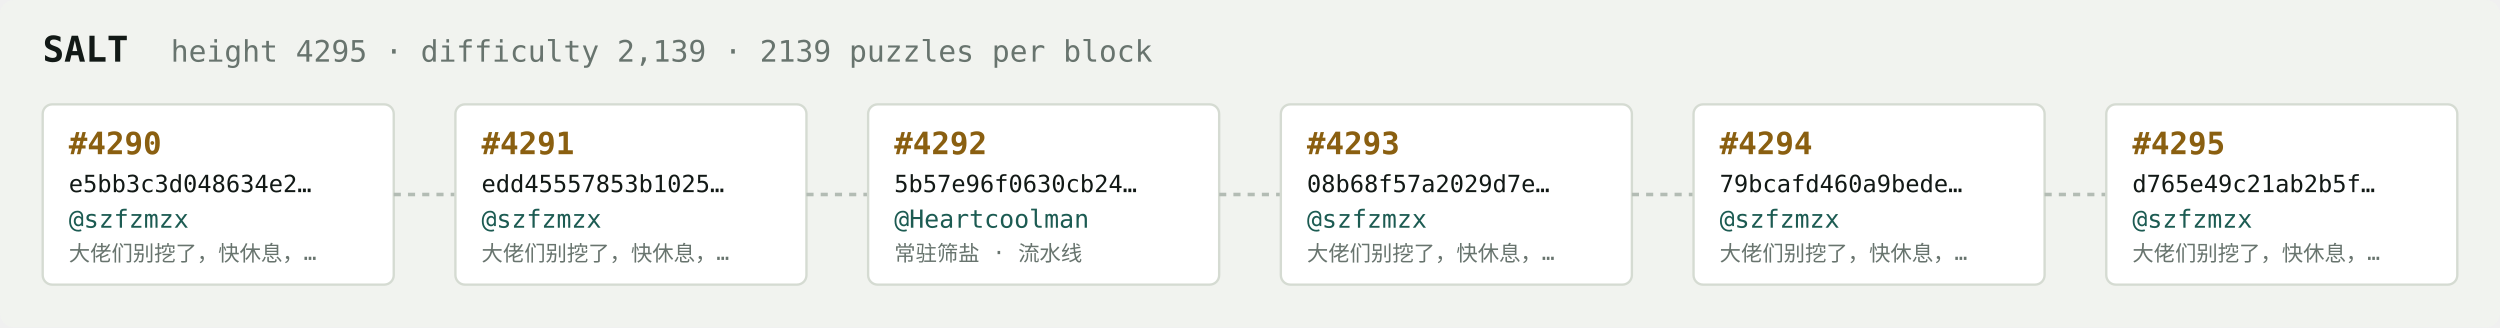
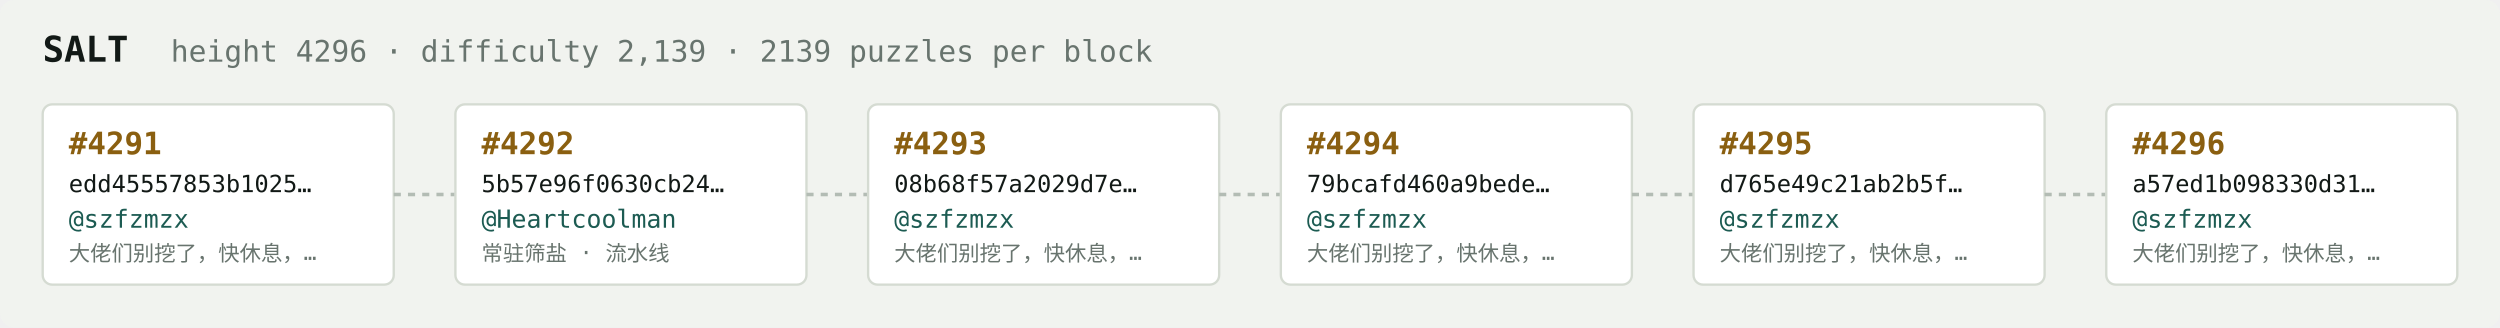
<svg xmlns="http://www.w3.org/2000/svg" width="1054" height="138" viewBox="0 0 1054 138" font-family="ui-monospace,SFMono-Regular,Menlo,monospace">
  <rect fill="#f1f3ef" width="1054" height="138" rx="6" />
  <text x="18" y="26" fill="#121916" font-size="15" font-weight="700">SALT</text>
-   <text x="72" y="26" fill="#68746e" font-size="12.5">height 4295 · difficulty 2,139 · 2139 puzzles per block</text>
+   <text x="72" y="26" fill="#68746e" font-size="12.5">height 4296 · difficulty 2,139 · 2139 puzzles per block</text>
  <rect x="18" y="44" width="148" height="76" rx="4" fill="#ffffff" stroke="#d5dbd2" stroke-width="1" />
-   <text x="29" y="65" fill="#8a5f10" font-size="13" font-weight="700">#4290</text>
-   <text x="29" y="81" fill="#121916" font-size="10">e5bb3c3d048634e2…</text>
+   <text x="29" y="65" fill="#8a5f10" font-size="13" font-weight="700">#4291</text>
+   <text x="29" y="81" fill="#121916" font-size="10">edd45557853b1025…</text>
  <text x="29" y="96" fill="#1c5b52" font-size="10.5">@szfzmzx</text>
  <text x="29" y="110" fill="#68746e" font-size="9">大佬们别挖了，快休息，…</text>
  <line x1="166" y1="82.0" x2="192" y2="82.0" stroke="#b3bcb4" stroke-width="1.5" stroke-dasharray="3 3" />
  <rect x="192" y="44" width="148" height="76" rx="4" fill="#ffffff" stroke="#d5dbd2" stroke-width="1" />
-   <text x="203" y="65" fill="#8a5f10" font-size="13" font-weight="700">#4291</text>
-   <text x="203" y="81" fill="#121916" font-size="10">edd45557853b1025…</text>
-   <text x="203" y="96" fill="#1c5b52" font-size="10.5">@szfzmzx</text>
-   <text x="203" y="110" fill="#68746e" font-size="9">大佬们别挖了，快休息，…</text>
+   <text x="203" y="65" fill="#8a5f10" font-size="13" font-weight="700">#4292</text>
+   <text x="203" y="81" fill="#121916" font-size="10">5b57e96f0630cb24…</text>
+   <text x="203" y="96" fill="#1c5b52" font-size="10.5">@Heartcoolman</text>
+   <text x="203" y="110" fill="#68746e" font-size="9">常驻筛盐 · 流水线</text>
  <line x1="340" y1="82.0" x2="366" y2="82.0" stroke="#b3bcb4" stroke-width="1.5" stroke-dasharray="3 3" />
  <rect x="366" y="44" width="148" height="76" rx="4" fill="#ffffff" stroke="#d5dbd2" stroke-width="1" />
-   <text x="377" y="65" fill="#8a5f10" font-size="13" font-weight="700">#4292</text>
-   <text x="377" y="81" fill="#121916" font-size="10">5b57e96f0630cb24…</text>
-   <text x="377" y="96" fill="#1c5b52" font-size="10.5">@Heartcoolman</text>
-   <text x="377" y="110" fill="#68746e" font-size="9">常驻筛盐 · 流水线</text>
+   <text x="377" y="65" fill="#8a5f10" font-size="13" font-weight="700">#4293</text>
+   <text x="377" y="81" fill="#121916" font-size="10">08b68f57a2029d7e…</text>
+   <text x="377" y="96" fill="#1c5b52" font-size="10.5">@szfzmzx</text>
+   <text x="377" y="110" fill="#68746e" font-size="9">大佬们别挖了，快休息，…</text>
  <line x1="514" y1="82.0" x2="540" y2="82.0" stroke="#b3bcb4" stroke-width="1.5" stroke-dasharray="3 3" />
  <rect x="540" y="44" width="148" height="76" rx="4" fill="#ffffff" stroke="#d5dbd2" stroke-width="1" />
-   <text x="551" y="65" fill="#8a5f10" font-size="13" font-weight="700">#4293</text>
-   <text x="551" y="81" fill="#121916" font-size="10">08b68f57a2029d7e…</text>
+   <text x="551" y="65" fill="#8a5f10" font-size="13" font-weight="700">#4294</text>
+   <text x="551" y="81" fill="#121916" font-size="10">79bcafd460a9bede…</text>
  <text x="551" y="96" fill="#1c5b52" font-size="10.5">@szfzmzx</text>
  <text x="551" y="110" fill="#68746e" font-size="9">大佬们别挖了，快休息，…</text>
  <line x1="688" y1="82.0" x2="714" y2="82.0" stroke="#b3bcb4" stroke-width="1.5" stroke-dasharray="3 3" />
  <rect x="714" y="44" width="148" height="76" rx="4" fill="#ffffff" stroke="#d5dbd2" stroke-width="1" />
-   <text x="725" y="65" fill="#8a5f10" font-size="13" font-weight="700">#4294</text>
-   <text x="725" y="81" fill="#121916" font-size="10">79bcafd460a9bede…</text>
+   <text x="725" y="65" fill="#8a5f10" font-size="13" font-weight="700">#4295</text>
+   <text x="725" y="81" fill="#121916" font-size="10">d765e49c21ab2b5f…</text>
  <text x="725" y="96" fill="#1c5b52" font-size="10.5">@szfzmzx</text>
  <text x="725" y="110" fill="#68746e" font-size="9">大佬们别挖了，快休息，…</text>
  <line x1="862" y1="82.0" x2="888" y2="82.0" stroke="#b3bcb4" stroke-width="1.5" stroke-dasharray="3 3" />
  <rect x="888" y="44" width="148" height="76" rx="4" fill="#ffffff" stroke="#d5dbd2" stroke-width="1" />
-   <text x="899" y="65" fill="#8a5f10" font-size="13" font-weight="700">#4295</text>
-   <text x="899" y="81" fill="#121916" font-size="10">d765e49c21ab2b5f…</text>
+   <text x="899" y="65" fill="#8a5f10" font-size="13" font-weight="700">#4296</text>
+   <text x="899" y="81" fill="#121916" font-size="10">a57ed1b098330d31…</text>
  <text x="899" y="96" fill="#1c5b52" font-size="10.5">@szfzmzx</text>
  <text x="899" y="110" fill="#68746e" font-size="9">大佬们别挖了，快休息，…</text>
</svg>
